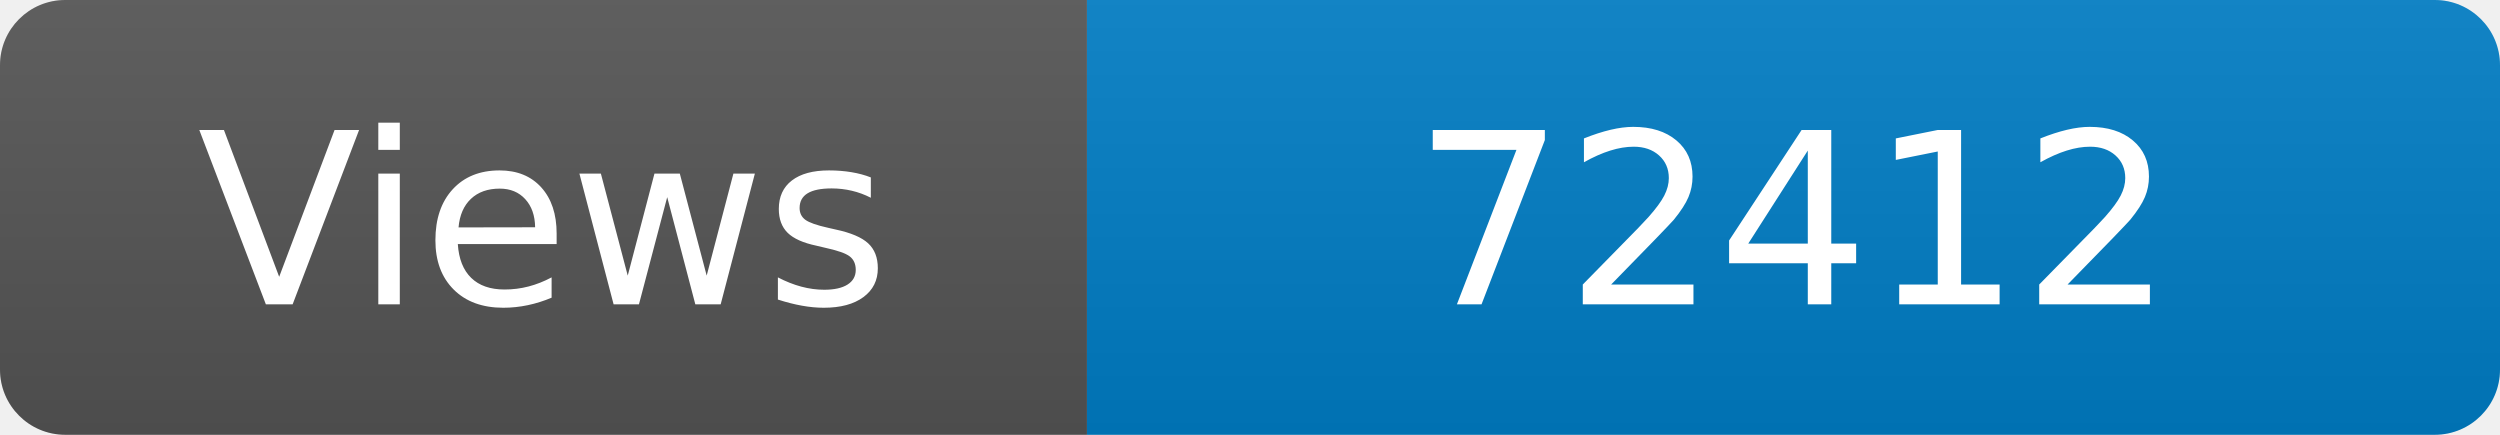
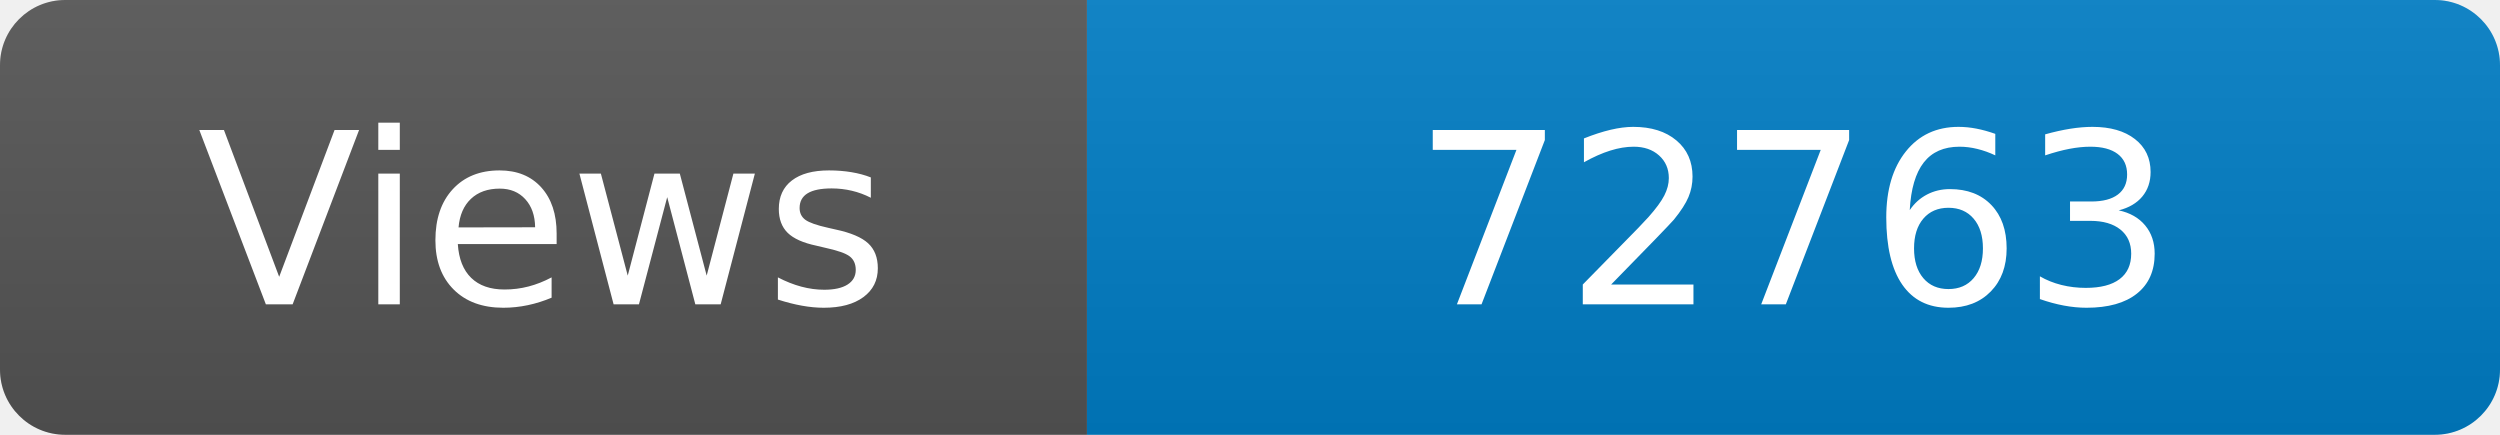
<svg xmlns="http://www.w3.org/2000/svg" width="115" height="20" role="img" aria-label="Maintained?: yes">
  <linearGradient id="s" x2="0" y2="100%">
    <stop offset="0" stop-color="#bbb" stop-opacity=".1" />
    <stop offset="1" stop-opacity=".1" />
  </linearGradient>
  <clipPath id="r">
    <rect width="115" height="20" rx="3" fill="#fff" />
  </clipPath>
  <g clip-path="url(#r)">
    <rect width="50" height="20" fill="#555" />
    <rect x="50" width="160" height="20" fill="#007ec6" />
    <rect width="115" height="20" fill="url(#s)" />
  </g>
  <g fill="#fff" text-anchor="middle" font-family="Verdana,Geneva,DejaVu Sans,sans-serif" font-size="110">
    <text x="250" y="140" transform="scale(.1)" fill="#fff">Views</text>
-     <text x="825" y="140" transform="scale(.1)" fill="#fff">72412</text>
+     <text x="825" y="140" transform="scale(.1)" fill="#fff">72763</text>
  </g>
</svg>
